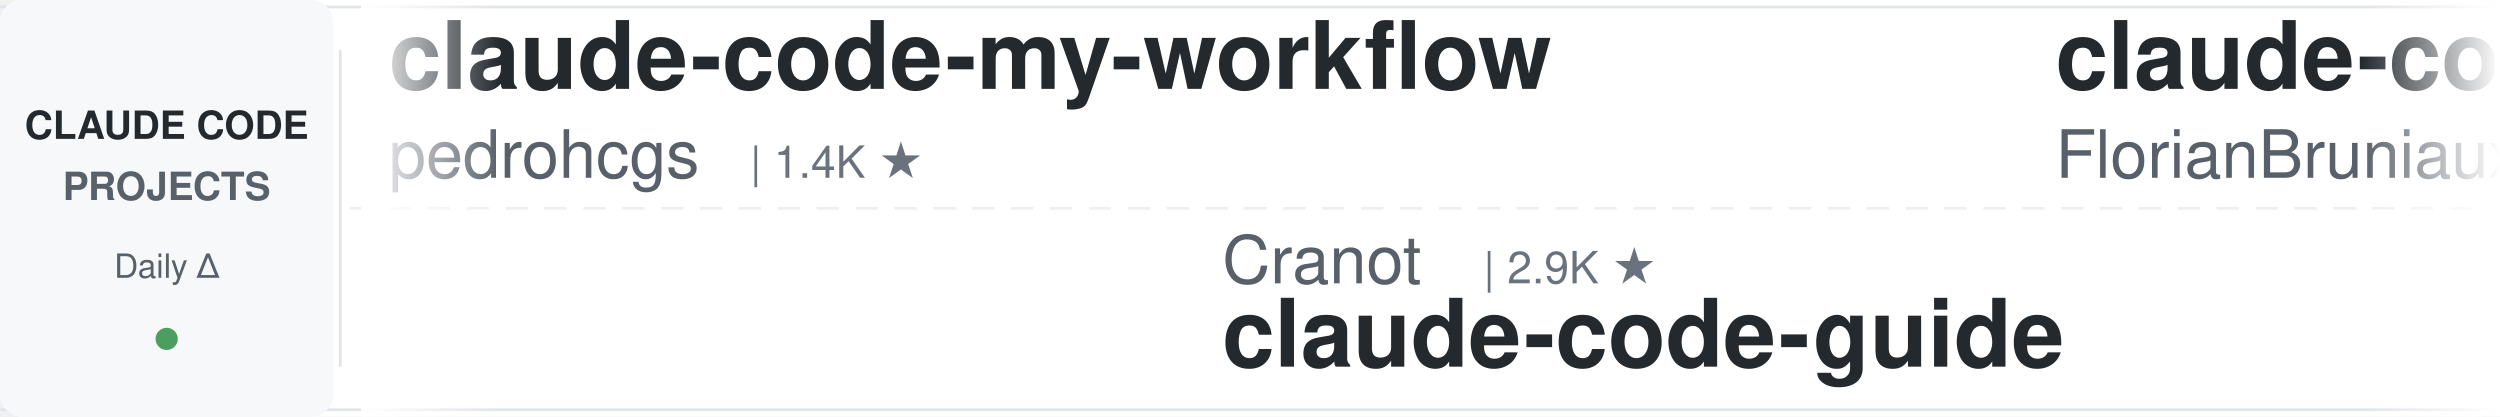
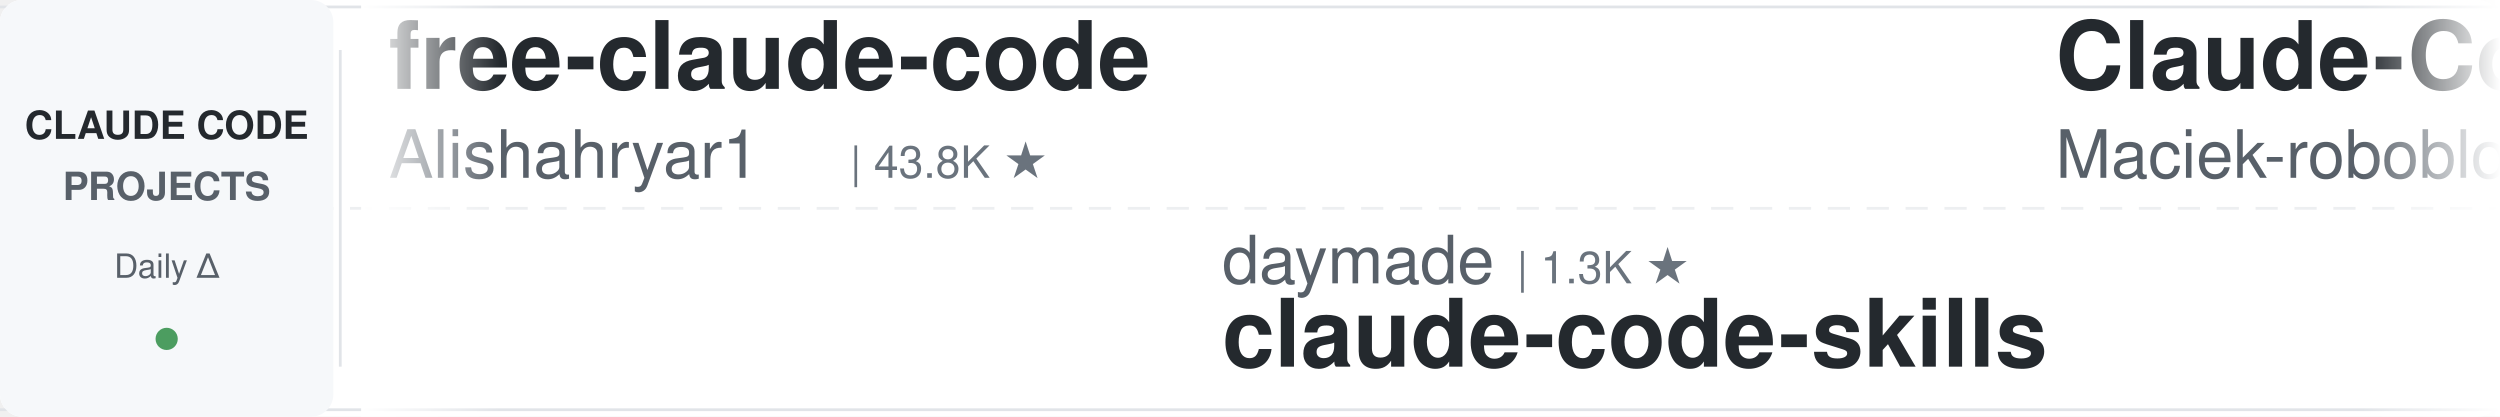
<svg xmlns="http://www.w3.org/2000/svg" width="900" height="150">
  <defs>
    <linearGradient id="leftFade" x1="0%" y1="0%" x2="100%" y2="0%">
      <stop offset="0%" style="stop-color:#ffffff;stop-opacity:1" />
      <stop offset="100%" style="stop-color:#ffffff;stop-opacity:0" />
    </linearGradient>
    <linearGradient id="rightFade" x1="0%" y1="0%" x2="100%" y2="0%">
      <stop offset="0%" style="stop-color:#ffffff;stop-opacity:0" />
      <stop offset="100%" style="stop-color:#ffffff;stop-opacity:1" />
    </linearGradient>
  </defs>
  <rect width="900" height="150" fill="#ffffff" rx="8" />
  <rect x="0" y="2" width="900" height="1" fill="#e1e4e8" />
  <rect x="0" y="147" width="900" height="1" fill="#e1e4e8" />
  <line x1="0" y1="75" x2="900" y2="75" stroke="#e1e4e8" stroke-width="1" stroke-dasharray="8 6" opacity="0.6" />
  <rect x="0" y="0" width="120" height="150" fill="#f6f8fa" rx="8" />
  <text x="60" y="50" font-family="-apple-system, BlinkMacSystemFont, 'Segoe UI', Helvetica, Arial, sans-serif" font-size="14" font-weight="600" fill="#24292e" text-anchor="middle">CLAUDE CODE</text>
  <text x="60" y="72" font-family="-apple-system, BlinkMacSystemFont, 'Segoe UI', Helvetica, Arial, sans-serif" font-size="14" font-weight="600" fill="#586069" text-anchor="middle">PROJECTS</text>
  <text x="60" y="100" font-family="-apple-system, BlinkMacSystemFont, 'Segoe UI', Helvetica, Arial, sans-serif" font-size="12" font-weight="500" fill="#586069" text-anchor="middle">Daily Δ</text>
  <circle cx="60" cy="122" r="4" fill="#22863a" opacity="0.8" />
  <rect x="122" y="18" width="1" height="114" fill="#e1e4e8" />
  <clipPath id="tickerClip">
    <rect x="130" y="0" width="770" height="150" />
  </clipPath>
  <g clip-path="url(#tickerClip)">
    <g id="tickerItems">
      <animateTransform attributeName="transform" attributeType="XML" type="translate" from="0 0" to="-3000 0" dur="54s" repeatCount="indefinite" />
      <g transform="translate(0, 0)">
-         <text x="140" y="32" font-family="-apple-system, BlinkMacSystemFont, 'Segoe UI', Helvetica, Arial, sans-serif" font-size="34" font-weight="600" fill="#24292e">claude-code-my-workflow</text>
-         <text x="140" y="64" font-family="-apple-system, BlinkMacSystemFont, 'Segoe UI', Helvetica, Arial, sans-serif" font-size="24" font-weight="400" fill="#586069">pedrohcgs</text>
-         <text x="270" y="64" font-family="-apple-system, BlinkMacSystemFont, 'Segoe UI', Helvetica, Arial, sans-serif" font-size="16" font-weight="500" fill="#6a737d">| 1.4K ★</text>
+         <text x="140" y="32" font-family="-apple-system, BlinkMacSystemFont, 'Segoe UI', Helvetica, Arial, sans-serif" font-size="34" font-weight="600" fill="#24292e">free-claude-code</text>
+         <text x="140" y="64" font-family="-apple-system, BlinkMacSystemFont, 'Segoe UI', Helvetica, Arial, sans-serif" font-size="24" font-weight="400" fill="#586069">Alishahryar1</text>
+         <text x="306" y="64" font-family="-apple-system, BlinkMacSystemFont, 'Segoe UI', Helvetica, Arial, sans-serif" font-size="16" font-weight="500" fill="#6a737d">| 43.8K ★</text>
      </g>
      <g transform="translate(300, 0)">
-         <text x="140" y="102" font-family="-apple-system, BlinkMacSystemFont, 'Segoe UI', Helvetica, Arial, sans-serif" font-size="24" font-weight="400" fill="#586069">Cranot</text>
-         <text x="234" y="102" font-family="-apple-system, BlinkMacSystemFont, 'Segoe UI', Helvetica, Arial, sans-serif" font-size="16" font-weight="500" fill="#6a737d">| 2.9K ★</text>
-         <text x="140" y="132" font-family="-apple-system, BlinkMacSystemFont, 'Segoe UI', Helvetica, Arial, sans-serif" font-size="34" font-weight="600" fill="#24292e">claude-code-guide</text>
+         <text x="140" y="102" font-family="-apple-system, BlinkMacSystemFont, 'Segoe UI', Helvetica, Arial, sans-serif" font-size="24" font-weight="400" fill="#586069">daymade</text>
+         <text x="246" y="102" font-family="-apple-system, BlinkMacSystemFont, 'Segoe UI', Helvetica, Arial, sans-serif" font-size="16" font-weight="500" fill="#6a737d">| 1.3K ★</text>
+         <text x="140" y="132" font-family="-apple-system, BlinkMacSystemFont, 'Segoe UI', Helvetica, Arial, sans-serif" font-size="34" font-weight="600" fill="#24292e">claude-code-skills</text>
      </g>
      <g transform="translate(600, 0)">
-         <text x="140" y="32" font-family="-apple-system, BlinkMacSystemFont, 'Segoe UI', Helvetica, Arial, sans-serif" font-size="34" font-weight="600" fill="#24292e">claude-code-ultimate-gui...</text>
-         <text x="140" y="64" font-family="-apple-system, BlinkMacSystemFont, 'Segoe UI', Helvetica, Arial, sans-serif" font-size="24" font-weight="400" fill="#586069">FlorianBruniaux</text>
-         <text x="342" y="64" font-family="-apple-system, BlinkMacSystemFont, 'Segoe UI', Helvetica, Arial, sans-serif" font-size="16" font-weight="500" fill="#6a737d">| 5.6K ★</text>
+         <text x="140" y="32" font-family="-apple-system, BlinkMacSystemFont, 'Segoe UI', Helvetica, Arial, sans-serif" font-size="34" font-weight="600" fill="#24292e">Claude-Code-Usage-Monito...</text>
+         <text x="140" y="64" font-family="-apple-system, BlinkMacSystemFont, 'Segoe UI', Helvetica, Arial, sans-serif" font-size="24" font-weight="400" fill="#586069">Maciek-roboblog</text>
+         <text x="342" y="64" font-family="-apple-system, BlinkMacSystemFont, 'Segoe UI', Helvetica, Arial, sans-serif" font-size="16" font-weight="500" fill="#6a737d">| 8.6K ★</text>
      </g>
      <g transform="translate(900, 0)">
-         <text x="140" y="102" font-family="-apple-system, BlinkMacSystemFont, 'Segoe UI', Helvetica, Arial, sans-serif" font-size="24" font-weight="400" fill="#586069">kodu-ai</text>
-         <text x="246" y="102" font-family="-apple-system, BlinkMacSystemFont, 'Segoe UI', Helvetica, Arial, sans-serif" font-size="16" font-weight="500" fill="#6a737d">| 5.2K ★</text>
-         <text x="140" y="132" font-family="-apple-system, BlinkMacSystemFont, 'Segoe UI', Helvetica, Arial, sans-serif" font-size="34" font-weight="600" fill="#24292e">claude-coder</text>
+         <text x="140" y="102" font-family="-apple-system, BlinkMacSystemFont, 'Segoe UI', Helvetica, Arial, sans-serif" font-size="24" font-weight="400" fill="#586069">luyao618</text>
+         <text x="258" y="102" font-family="-apple-system, BlinkMacSystemFont, 'Segoe UI', Helvetica, Arial, sans-serif" font-size="16" font-weight="500" fill="#6a737d">| 1.6K ★</text>
+         <text x="140" y="132" font-family="-apple-system, BlinkMacSystemFont, 'Segoe UI', Helvetica, Arial, sans-serif" font-size="34" font-weight="600" fill="#24292e">Claude-Code-Source-Study</text>
      </g>
      <g transform="translate(1200, 0)">
-         <text x="140" y="32" font-family="-apple-system, BlinkMacSystemFont, 'Segoe UI', Helvetica, Arial, sans-serif" font-size="34" font-weight="600" fill="#24292e">claude-code-source</text>
-         <text x="140" y="64" font-family="-apple-system, BlinkMacSystemFont, 'Segoe UI', Helvetica, Arial, sans-serif" font-size="24" font-weight="400" fill="#586069">AprilNEA</text>
-         <text x="258" y="64" font-family="-apple-system, BlinkMacSystemFont, 'Segoe UI', Helvetica, Arial, sans-serif" font-size="16" font-weight="500" fill="#6a737d">| 394 ★</text>
+         <text x="140" y="32" font-family="-apple-system, BlinkMacSystemFont, 'Segoe UI', Helvetica, Arial, sans-serif" font-size="34" font-weight="600" fill="#24292e">awesome-claude-code-tool...</text>
+         <text x="140" y="64" font-family="-apple-system, BlinkMacSystemFont, 'Segoe UI', Helvetica, Arial, sans-serif" font-size="24" font-weight="400" fill="#586069">rohitg00</text>
+         <text x="258" y="64" font-family="-apple-system, BlinkMacSystemFont, 'Segoe UI', Helvetica, Arial, sans-serif" font-size="16" font-weight="500" fill="#6a737d">| 2.4K ★</text>
      </g>
      <g transform="translate(1500, 0)">
-         <text x="140" y="102" font-family="-apple-system, BlinkMacSystemFont, 'Segoe UI', Helvetica, Arial, sans-serif" font-size="24" font-weight="400" fill="#586069">shanraisshan</text>
-         <text x="306" y="102" font-family="-apple-system, BlinkMacSystemFont, 'Segoe UI', Helvetica, Arial, sans-serif" font-size="16" font-weight="500" fill="#6a737d">| 63.9K ★</text>
-         <text x="140" y="132" font-family="-apple-system, BlinkMacSystemFont, 'Segoe UI', Helvetica, Arial, sans-serif" font-size="34" font-weight="600" fill="#24292e">claude-code-best-practic...</text>
+         <text x="140" y="102" font-family="-apple-system, BlinkMacSystemFont, 'Segoe UI', Helvetica, Arial, sans-serif" font-size="24" font-weight="400" fill="#586069">Yeachan-Heo</text>
+         <text x="294" y="102" font-family="-apple-system, BlinkMacSystemFont, 'Segoe UI', Helvetica, Arial, sans-serif" font-size="16" font-weight="500" fill="#6a737d">| 38.3K ★</text>
+         <text x="140" y="132" font-family="-apple-system, BlinkMacSystemFont, 'Segoe UI', Helvetica, Arial, sans-serif" font-size="34" font-weight="600" fill="#24292e">oh-my-claudecode</text>
      </g>
      <g transform="translate(1800, 0)">
-         <text x="140" y="32" font-family="-apple-system, BlinkMacSystemFont, 'Segoe UI', Helvetica, Arial, sans-serif" font-size="34" font-weight="600" fill="#24292e">how-claude-code-works</text>
-         <text x="140" y="64" font-family="-apple-system, BlinkMacSystemFont, 'Segoe UI', Helvetica, Arial, sans-serif" font-size="24" font-weight="400" fill="#586069">Windy3f3f3f3f</text>
-         <text x="318" y="64" font-family="-apple-system, BlinkMacSystemFont, 'Segoe UI', Helvetica, Arial, sans-serif" font-size="16" font-weight="500" fill="#6a737d">| 3.4K ★</text>
+         <text x="140" y="32" font-family="-apple-system, BlinkMacSystemFont, 'Segoe UI', Helvetica, Arial, sans-serif" font-size="34" font-weight="600" fill="#24292e">claude-code-video-toolki...</text>
+         <text x="140" y="64" font-family="-apple-system, BlinkMacSystemFont, 'Segoe UI', Helvetica, Arial, sans-serif" font-size="24" font-weight="400" fill="#586069">digitalsamba</text>
+         <text x="306" y="64" font-family="-apple-system, BlinkMacSystemFont, 'Segoe UI', Helvetica, Arial, sans-serif" font-size="16" font-weight="500" fill="#6a737d">| 1.9K ★</text>
      </g>
      <g transform="translate(2100, 0)">
-         <text x="140" y="102" font-family="-apple-system, BlinkMacSystemFont, 'Segoe UI', Helvetica, Arial, sans-serif" font-size="24" font-weight="400" fill="#586069">darcyegb</text>
-         <text x="258" y="102" font-family="-apple-system, BlinkMacSystemFont, 'Segoe UI', Helvetica, Arial, sans-serif" font-size="16" font-weight="500" fill="#6a737d">| 753 ★</text>
-         <text x="140" y="132" font-family="-apple-system, BlinkMacSystemFont, 'Segoe UI', Helvetica, Arial, sans-serif" font-size="34" font-weight="600" fill="#24292e">ClaudeCodeAgents</text>
+         <text x="140" y="102" font-family="-apple-system, BlinkMacSystemFont, 'Segoe UI', Helvetica, Arial, sans-serif" font-size="24" font-weight="400" fill="#586069">Donchitos</text>
+         <text x="270" y="102" font-family="-apple-system, BlinkMacSystemFont, 'Segoe UI', Helvetica, Arial, sans-serif" font-size="16" font-weight="500" fill="#6a737d">| 23.6K ★</text>
+         <text x="140" y="132" font-family="-apple-system, BlinkMacSystemFont, 'Segoe UI', Helvetica, Arial, sans-serif" font-size="34" font-weight="600" fill="#24292e">Claude-Code-Game-Studios</text>
      </g>
      <g transform="translate(2400, 0)">
-         <text x="140" y="32" font-family="-apple-system, BlinkMacSystemFont, 'Segoe UI', Helvetica, Arial, sans-serif" font-size="34" font-weight="600" fill="#24292e">ralph-claude-code</text>
-         <text x="140" y="64" font-family="-apple-system, BlinkMacSystemFont, 'Segoe UI', Helvetica, Arial, sans-serif" font-size="24" font-weight="400" fill="#586069">frankbria</text>
-         <text x="270" y="64" font-family="-apple-system, BlinkMacSystemFont, 'Segoe UI', Helvetica, Arial, sans-serif" font-size="16" font-weight="500" fill="#6a737d">| 9.6K ★</text>
+         <text x="140" y="32" font-family="-apple-system, BlinkMacSystemFont, 'Segoe UI', Helvetica, Arial, sans-serif" font-size="34" font-weight="600" fill="#24292e">claude-code-source</text>
+         <text x="140" y="64" font-family="-apple-system, BlinkMacSystemFont, 'Segoe UI', Helvetica, Arial, sans-serif" font-size="24" font-weight="400" fill="#586069">hangsman</text>
+         <text x="258" y="64" font-family="-apple-system, BlinkMacSystemFont, 'Segoe UI', Helvetica, Arial, sans-serif" font-size="16" font-weight="500" fill="#6a737d">| 790 ★</text>
      </g>
      <g transform="translate(2700, 0)">
-         <text x="140" y="102" font-family="-apple-system, BlinkMacSystemFont, 'Segoe UI', Helvetica, Arial, sans-serif" font-size="24" font-weight="400" fill="#586069">wanshuiyin</text>
-         <text x="282" y="102" font-family="-apple-system, BlinkMacSystemFont, 'Segoe UI', Helvetica, Arial, sans-serif" font-size="16" font-weight="500" fill="#6a737d">| 14.1K ★</text>
-         <text x="140" y="132" font-family="-apple-system, BlinkMacSystemFont, 'Segoe UI', Helvetica, Arial, sans-serif" font-size="34" font-weight="600" fill="#24292e">Auto-claude-code-researc...</text>
+         <text x="140" y="102" font-family="-apple-system, BlinkMacSystemFont, 'Segoe UI', Helvetica, Arial, sans-serif" font-size="24" font-weight="400" fill="#586069">krusemediallc</text>
+         <text x="318" y="102" font-family="-apple-system, BlinkMacSystemFont, 'Segoe UI', Helvetica, Arial, sans-serif" font-size="16" font-weight="500" fill="#6a737d">| 1.1K ★</text>
+         <text x="140" y="132" font-family="-apple-system, BlinkMacSystemFont, 'Segoe UI', Helvetica, Arial, sans-serif" font-size="34" font-weight="600" fill="#24292e">arcads-claude-code</text>
      </g>
      <g transform="translate(3000, 0)">
-         <text x="140" y="32" font-family="-apple-system, BlinkMacSystemFont, 'Segoe UI', Helvetica, Arial, sans-serif" font-size="34" font-weight="600" fill="#24292e">claude-code-my-workflow</text>
-         <text x="140" y="64" font-family="-apple-system, BlinkMacSystemFont, 'Segoe UI', Helvetica, Arial, sans-serif" font-size="24" font-weight="400" fill="#586069">pedrohcgs</text>
-         <text x="270" y="64" font-family="-apple-system, BlinkMacSystemFont, 'Segoe UI', Helvetica, Arial, sans-serif" font-size="16" font-weight="500" fill="#6a737d">| 1.4K ★</text>
+         <text x="140" y="32" font-family="-apple-system, BlinkMacSystemFont, 'Segoe UI', Helvetica, Arial, sans-serif" font-size="34" font-weight="600" fill="#24292e">free-claude-code</text>
+         <text x="140" y="64" font-family="-apple-system, BlinkMacSystemFont, 'Segoe UI', Helvetica, Arial, sans-serif" font-size="24" font-weight="400" fill="#586069">Alishahryar1</text>
+         <text x="306" y="64" font-family="-apple-system, BlinkMacSystemFont, 'Segoe UI', Helvetica, Arial, sans-serif" font-size="16" font-weight="500" fill="#6a737d">| 43.8K ★</text>
      </g>
      <g transform="translate(3300, 0)">
-         <text x="140" y="102" font-family="-apple-system, BlinkMacSystemFont, 'Segoe UI', Helvetica, Arial, sans-serif" font-size="24" font-weight="400" fill="#586069">Cranot</text>
-         <text x="234" y="102" font-family="-apple-system, BlinkMacSystemFont, 'Segoe UI', Helvetica, Arial, sans-serif" font-size="16" font-weight="500" fill="#6a737d">| 2.9K ★</text>
-         <text x="140" y="132" font-family="-apple-system, BlinkMacSystemFont, 'Segoe UI', Helvetica, Arial, sans-serif" font-size="34" font-weight="600" fill="#24292e">claude-code-guide</text>
+         <text x="140" y="102" font-family="-apple-system, BlinkMacSystemFont, 'Segoe UI', Helvetica, Arial, sans-serif" font-size="24" font-weight="400" fill="#586069">daymade</text>
+         <text x="246" y="102" font-family="-apple-system, BlinkMacSystemFont, 'Segoe UI', Helvetica, Arial, sans-serif" font-size="16" font-weight="500" fill="#6a737d">| 1.3K ★</text>
+         <text x="140" y="132" font-family="-apple-system, BlinkMacSystemFont, 'Segoe UI', Helvetica, Arial, sans-serif" font-size="34" font-weight="600" fill="#24292e">claude-code-skills</text>
      </g>
      <g transform="translate(3600, 0)">
-         <text x="140" y="32" font-family="-apple-system, BlinkMacSystemFont, 'Segoe UI', Helvetica, Arial, sans-serif" font-size="34" font-weight="600" fill="#24292e">claude-code-ultimate-gui...</text>
-         <text x="140" y="64" font-family="-apple-system, BlinkMacSystemFont, 'Segoe UI', Helvetica, Arial, sans-serif" font-size="24" font-weight="400" fill="#586069">FlorianBruniaux</text>
-         <text x="342" y="64" font-family="-apple-system, BlinkMacSystemFont, 'Segoe UI', Helvetica, Arial, sans-serif" font-size="16" font-weight="500" fill="#6a737d">| 5.6K ★</text>
+         <text x="140" y="32" font-family="-apple-system, BlinkMacSystemFont, 'Segoe UI', Helvetica, Arial, sans-serif" font-size="34" font-weight="600" fill="#24292e">Claude-Code-Usage-Monito...</text>
+         <text x="140" y="64" font-family="-apple-system, BlinkMacSystemFont, 'Segoe UI', Helvetica, Arial, sans-serif" font-size="24" font-weight="400" fill="#586069">Maciek-roboblog</text>
+         <text x="342" y="64" font-family="-apple-system, BlinkMacSystemFont, 'Segoe UI', Helvetica, Arial, sans-serif" font-size="16" font-weight="500" fill="#6a737d">| 8.6K ★</text>
      </g>
      <g transform="translate(3900, 0)">
-         <text x="140" y="102" font-family="-apple-system, BlinkMacSystemFont, 'Segoe UI', Helvetica, Arial, sans-serif" font-size="24" font-weight="400" fill="#586069">kodu-ai</text>
-         <text x="246" y="102" font-family="-apple-system, BlinkMacSystemFont, 'Segoe UI', Helvetica, Arial, sans-serif" font-size="16" font-weight="500" fill="#6a737d">| 5.2K ★</text>
-         <text x="140" y="132" font-family="-apple-system, BlinkMacSystemFont, 'Segoe UI', Helvetica, Arial, sans-serif" font-size="34" font-weight="600" fill="#24292e">claude-coder</text>
+         <text x="140" y="102" font-family="-apple-system, BlinkMacSystemFont, 'Segoe UI', Helvetica, Arial, sans-serif" font-size="24" font-weight="400" fill="#586069">luyao618</text>
+         <text x="258" y="102" font-family="-apple-system, BlinkMacSystemFont, 'Segoe UI', Helvetica, Arial, sans-serif" font-size="16" font-weight="500" fill="#6a737d">| 1.6K ★</text>
+         <text x="140" y="132" font-family="-apple-system, BlinkMacSystemFont, 'Segoe UI', Helvetica, Arial, sans-serif" font-size="34" font-weight="600" fill="#24292e">Claude-Code-Source-Study</text>
      </g>
    </g>
  </g>
  <rect x="130" y="0" width="50" height="150" fill="url(#leftFade)" />
  <rect x="850" y="0" width="50" height="150" fill="url(#rightFade)" />
</svg>
